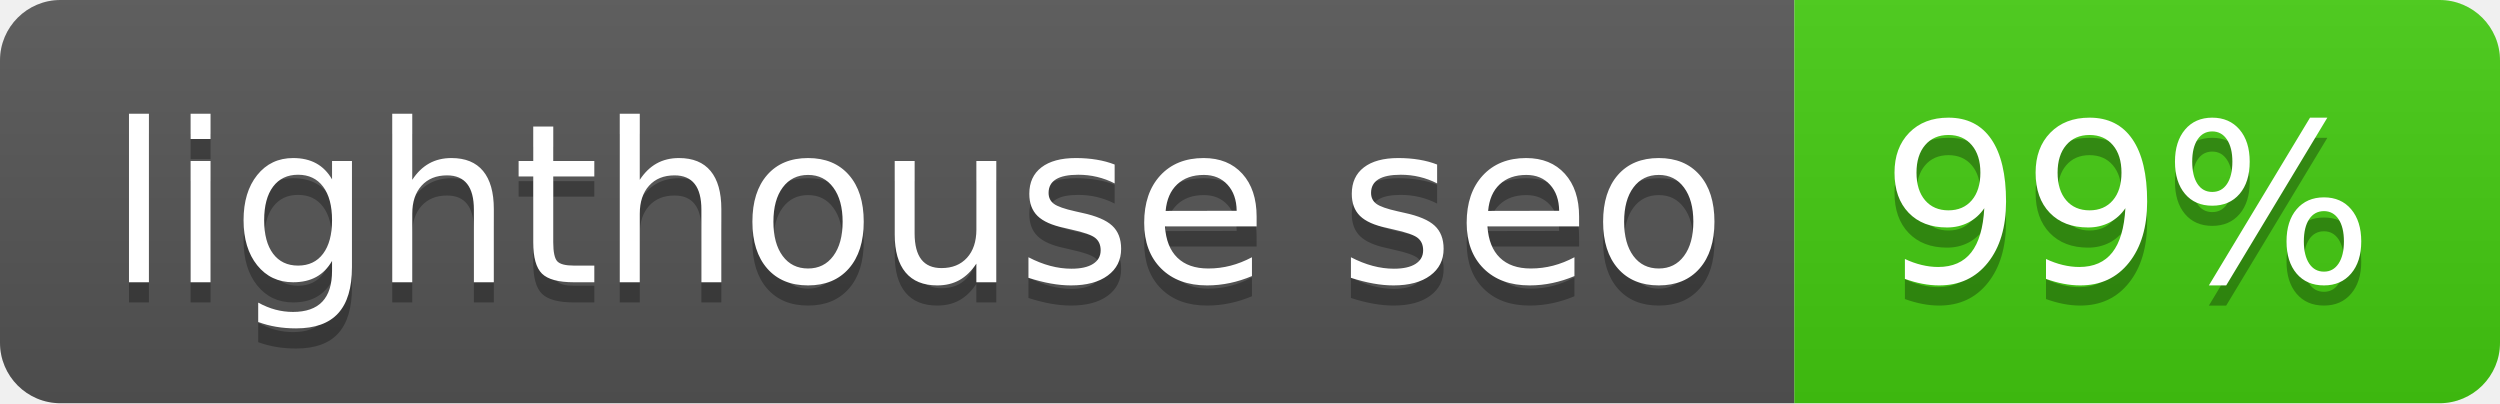
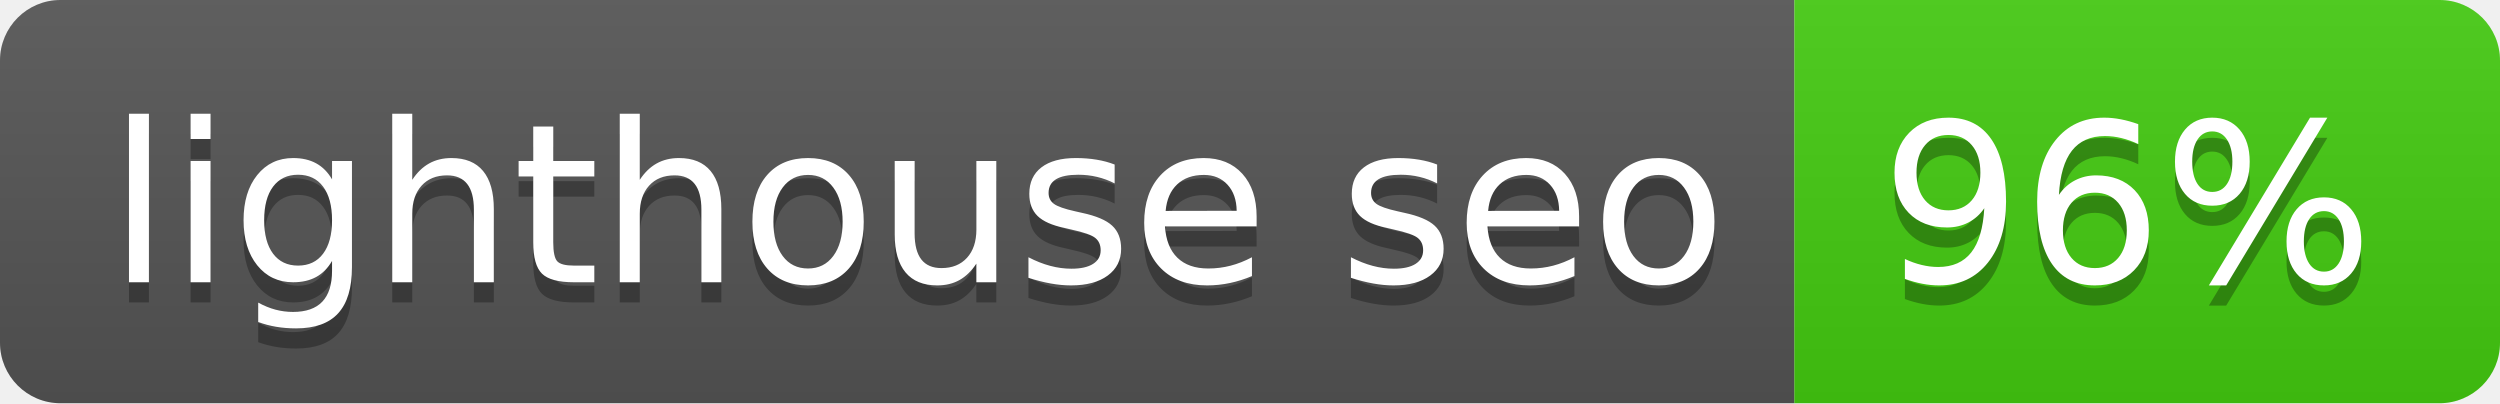
- <svg xmlns="http://www.w3.org/2000/svg" width="124" height="20" role="img" aria-label="lighthouse seo: 99%">
+ <svg xmlns="http://www.w3.org/2000/svg" width="124" height="20" role="img" aria-label="lighthouse seo: 96%">
  <linearGradient id="s" x2="0" y2="100%">
    <stop offset="0" stop-color="#bbb" stop-opacity=".1" />
    <stop offset="1" stop-opacity=".1" />
  </linearGradient>
  <clipPath id="r">
    <rect width="124" height="20" rx="3" fill="#fff" />
  </clipPath>
  <g clip-path="url(#r)">
    <rect width="89" height="20" fill="#555" />
    <rect x="89" width="35" height="20" fill="#4c1" />
    <rect width="124" height="20" fill="url(#s)" />
  </g>
  <g fill="#fff" text-anchor="middle" font-family="Verdana,Geneva,DejaVu Sans,sans-serif" text-rendering="geometricPrecision" font-size="110">
    <text aria-hidden="true" x="455" y="150" fill="#010101" fill-opacity=".3" transform="scale(.1)" textLength="790">lighthouse seo</text>
    <text x="455" y="140" transform="scale(.1)" fill="#fff" textLength="790">lighthouse seo</text>
-     <text aria-hidden="true" x="1055" y="150" fill="#010101" fill-opacity=".3" transform="scale(.1)" textLength="250">99%</text>
-     <text x="1055" y="140" transform="scale(.1)" fill="#fff" textLength="250">99%</text>
+     <text aria-hidden="true" x="1055" y="150" fill="#010101" fill-opacity=".3" transform="scale(.1)" textLength="250">96%</text>
+     <text x="1055" y="140" transform="scale(.1)" fill="#fff" textLength="250">96%</text>
  </g>
</svg>
